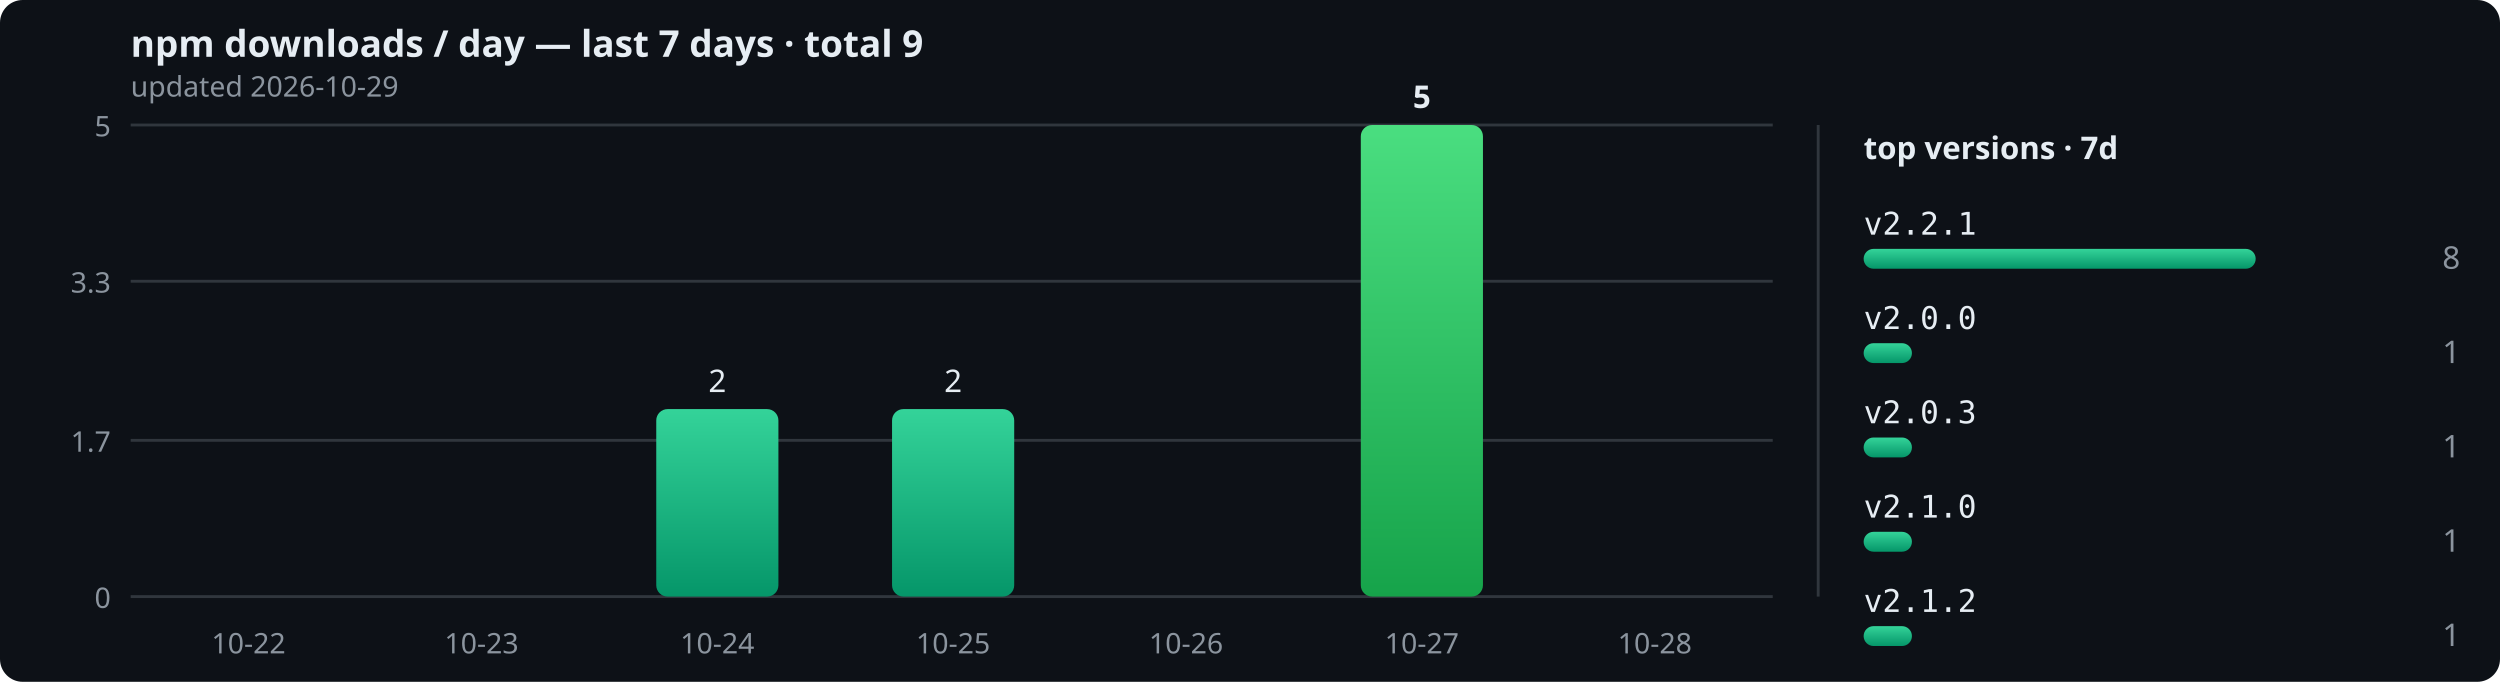
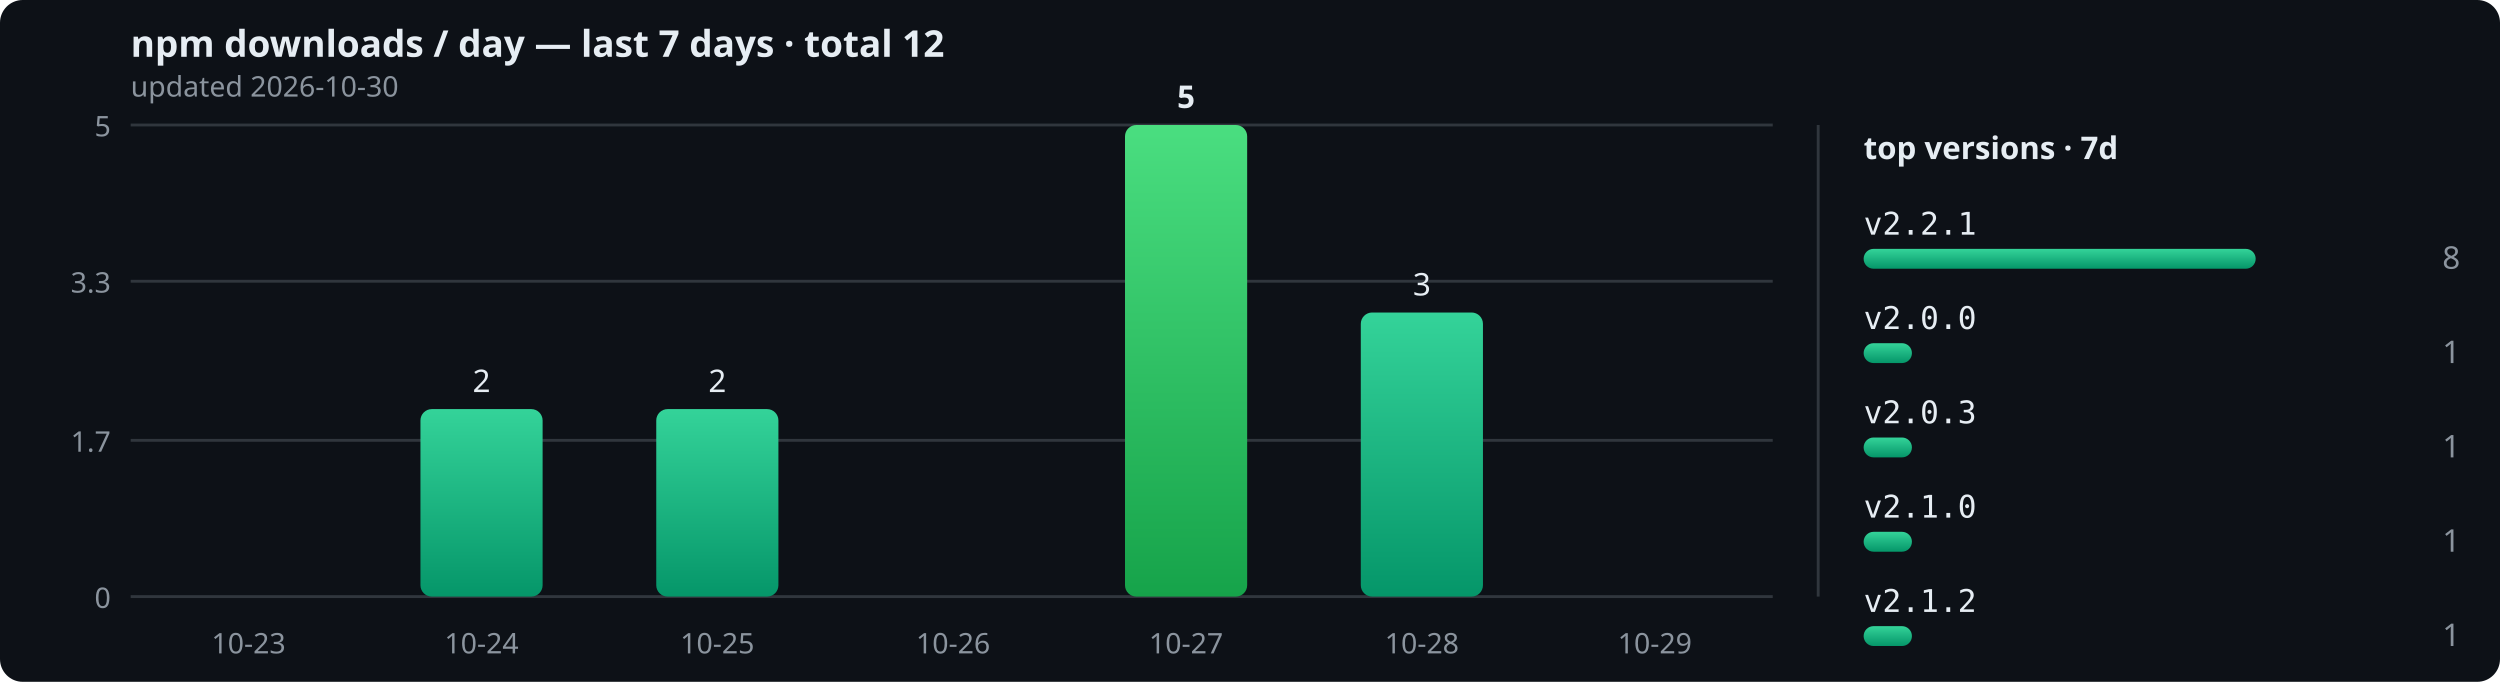
<svg xmlns="http://www.w3.org/2000/svg" width="880" height="240" viewBox="0 0 880 240" role="img">
  <defs>
    <linearGradient id="bar" x1="0" y1="0" x2="0" y2="1">
      <stop offset="0" stop-color="#34d399" />
      <stop offset="1" stop-color="#059669" />
    </linearGradient>
    <linearGradient id="peak" x1="0" y1="0" x2="0" y2="1">
      <stop offset="0" stop-color="#4ade80" />
      <stop offset="1" stop-color="#16a34a" />
    </linearGradient>
  </defs>
  <rect width="880" height="240" rx="8" fill="#0d1117" />
-   <text x="46" y="20" font-size="13" fill="#e6edf3" font-family="sans-serif" font-weight="bold">npm downloads / day — last 7 days · total 9</text>
-   <text x="46" y="34" font-size="10" fill="#8b949e" font-family="sans-serif">updated 2026-10-29</text>
+   <text x="46" y="20" font-size="13" fill="#e6edf3" font-family="sans-serif" font-weight="bold">npm downloads / day — last 7 days · total 12</text>
+   <text x="46" y="34" font-size="10" fill="#8b949e" font-family="sans-serif">updated 2026-10-30</text>
  <line x1="46" y1="210" x2="624" y2="210" stroke="#30363d" stroke-width="1" />
  <text x="39" y="214" text-anchor="end" font-size="10" fill="#8b949e" font-family="sans-serif">0</text>
  <line x1="46" y1="155" x2="624" y2="155" stroke="#30363d" stroke-width="1" />
  <text x="39" y="159" text-anchor="end" font-size="10" fill="#8b949e" font-family="sans-serif">1.7</text>
  <line x1="46" y1="99" x2="624" y2="99" stroke="#30363d" stroke-width="1" />
  <text x="39" y="103" text-anchor="end" font-size="10" fill="#8b949e" font-family="sans-serif">3.3</text>
  <line x1="46" y1="44" x2="624" y2="44" stroke="#30363d" stroke-width="1" />
  <text x="39" y="48" text-anchor="end" font-size="10" fill="#8b949e" font-family="sans-serif">5</text>
  <rect x="66" y="210" width="43" height="0" rx="4" fill="url(#bar)" />
-   <text x="87.5" y="230" text-anchor="middle" font-size="10" fill="#8b949e" font-family="sans-serif">10-22</text>
-   <rect x="148" y="210" width="43" height="0" rx="4" fill="url(#bar)" />
-   <text x="169.5" y="230" text-anchor="middle" font-size="10" fill="#8b949e" font-family="sans-serif">10-23</text>
+   <text x="87.5" y="230" text-anchor="middle" font-size="10" fill="#8b949e" font-family="sans-serif">10-23</text>
+   <rect x="148" y="144" width="43" height="66" rx="4" fill="url(#bar)" />
+   <text x="169.5" y="138" text-anchor="middle" font-size="11" font-weight="normal" fill="#e6edf3" font-family="sans-serif">2</text>
+   <text x="169.5" y="230" text-anchor="middle" font-size="10" fill="#8b949e" font-family="sans-serif">10-24</text>
  <rect x="231" y="144" width="43" height="66" rx="4" fill="url(#bar)" />
  <text x="252.5" y="138" text-anchor="middle" font-size="11" font-weight="normal" fill="#e6edf3" font-family="sans-serif">2</text>
-   <text x="252.5" y="230" text-anchor="middle" font-size="10" fill="#8b949e" font-family="sans-serif">10-24</text>
-   <rect x="314" y="144" width="43" height="66" rx="4" fill="url(#bar)" />
-   <text x="335.5" y="138" text-anchor="middle" font-size="11" font-weight="normal" fill="#e6edf3" font-family="sans-serif">2</text>
-   <text x="335.5" y="230" text-anchor="middle" font-size="10" fill="#8b949e" font-family="sans-serif">10-25</text>
-   <rect x="396" y="210" width="43" height="0" rx="4" fill="url(#bar)" />
-   <text x="417.5" y="230" text-anchor="middle" font-size="10" fill="#8b949e" font-family="sans-serif">10-26</text>
-   <rect x="479" y="44" width="43" height="166" rx="4" fill="url(#peak)" />
-   <text x="500.5" y="38" text-anchor="middle" font-size="11" font-weight="bold" fill="#e6edf3" font-family="sans-serif">5</text>
-   <text x="500.5" y="230" text-anchor="middle" font-size="10" fill="#8b949e" font-family="sans-serif">10-27</text>
+   <text x="252.5" y="230" text-anchor="middle" font-size="10" fill="#8b949e" font-family="sans-serif">10-25</text>
+   <rect x="314" y="210" width="43" height="0" rx="4" fill="url(#bar)" />
+   <text x="335.5" y="230" text-anchor="middle" font-size="10" fill="#8b949e" font-family="sans-serif">10-26</text>
+   <rect x="396" y="44" width="43" height="166" rx="4" fill="url(#peak)" />
+   <text x="417.5" y="38" text-anchor="middle" font-size="11" font-weight="bold" fill="#e6edf3" font-family="sans-serif">5</text>
+   <text x="417.5" y="230" text-anchor="middle" font-size="10" fill="#8b949e" font-family="sans-serif">10-27</text>
+   <rect x="479" y="110" width="43" height="100" rx="4" fill="url(#bar)" />
+   <text x="500.5" y="104" text-anchor="middle" font-size="11" font-weight="normal" fill="#e6edf3" font-family="sans-serif">3</text>
+   <text x="500.5" y="230" text-anchor="middle" font-size="10" fill="#8b949e" font-family="sans-serif">10-28</text>
  <rect x="561" y="210" width="43" height="0" rx="4" fill="url(#bar)" />
-   <text x="582.5" y="230" text-anchor="middle" font-size="10" fill="#8b949e" font-family="sans-serif">10-28</text>
+   <text x="582.5" y="230" text-anchor="middle" font-size="10" fill="#8b949e" font-family="sans-serif">10-29</text>
  <line x1="640" y1="44" x2="640" y2="210" stroke="#30363d" stroke-width="1" />
  <text x="656" y="56" font-size="11" fill="#e6edf3" font-family="sans-serif" font-weight="bold">top versions · 7d</text>
  <text x="656" y="82.6" font-size="11" fill="#e6edf3" font-family="monospace">v2.2.1</text>
  <rect x="656" y="87.6" width="138" height="7" rx="3.5" fill="url(#bar)" />
  <text x="866" y="94.6" text-anchor="end" font-size="11" fill="#8b949e" font-family="sans-serif">8</text>
  <text x="656" y="115.8" font-size="11" fill="#e6edf3" font-family="monospace">v2.0.0</text>
  <rect x="656" y="120.8" width="17" height="7" rx="3.5" fill="url(#bar)" />
  <text x="866" y="127.8" text-anchor="end" font-size="11" fill="#8b949e" font-family="sans-serif">1</text>
  <text x="656" y="149" font-size="11" fill="#e6edf3" font-family="monospace">v2.0.3</text>
  <rect x="656" y="154" width="17" height="7" rx="3.5" fill="url(#bar)" />
  <text x="866" y="161" text-anchor="end" font-size="11" fill="#8b949e" font-family="sans-serif">1</text>
  <text x="656" y="182.2" font-size="11" fill="#e6edf3" font-family="monospace">v2.1.0</text>
  <rect x="656" y="187.2" width="17" height="7" rx="3.5" fill="url(#bar)" />
  <text x="866" y="194.2" text-anchor="end" font-size="11" fill="#8b949e" font-family="sans-serif">1</text>
  <text x="656" y="215.4" font-size="11" fill="#e6edf3" font-family="monospace">v2.1.2</text>
  <rect x="656" y="220.4" width="17" height="7" rx="3.5" fill="url(#bar)" />
  <text x="866" y="227.4" text-anchor="end" font-size="11" fill="#8b949e" font-family="sans-serif">1</text>
</svg>
